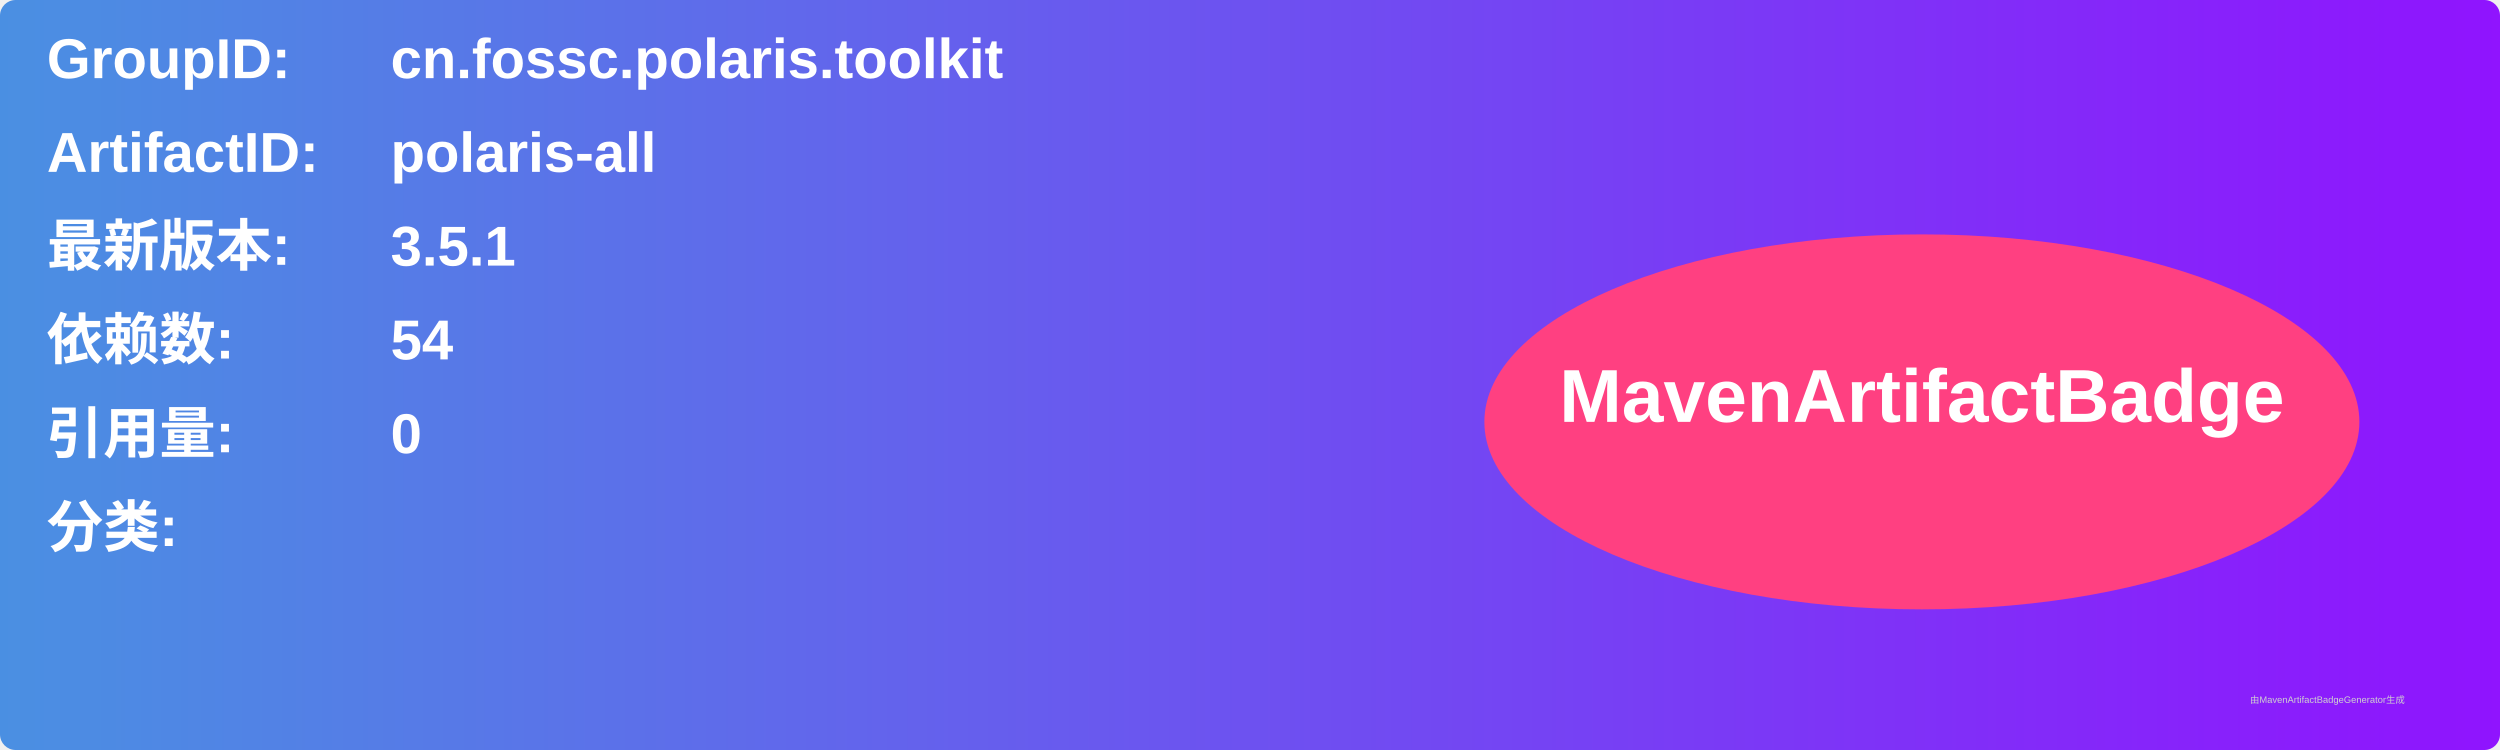
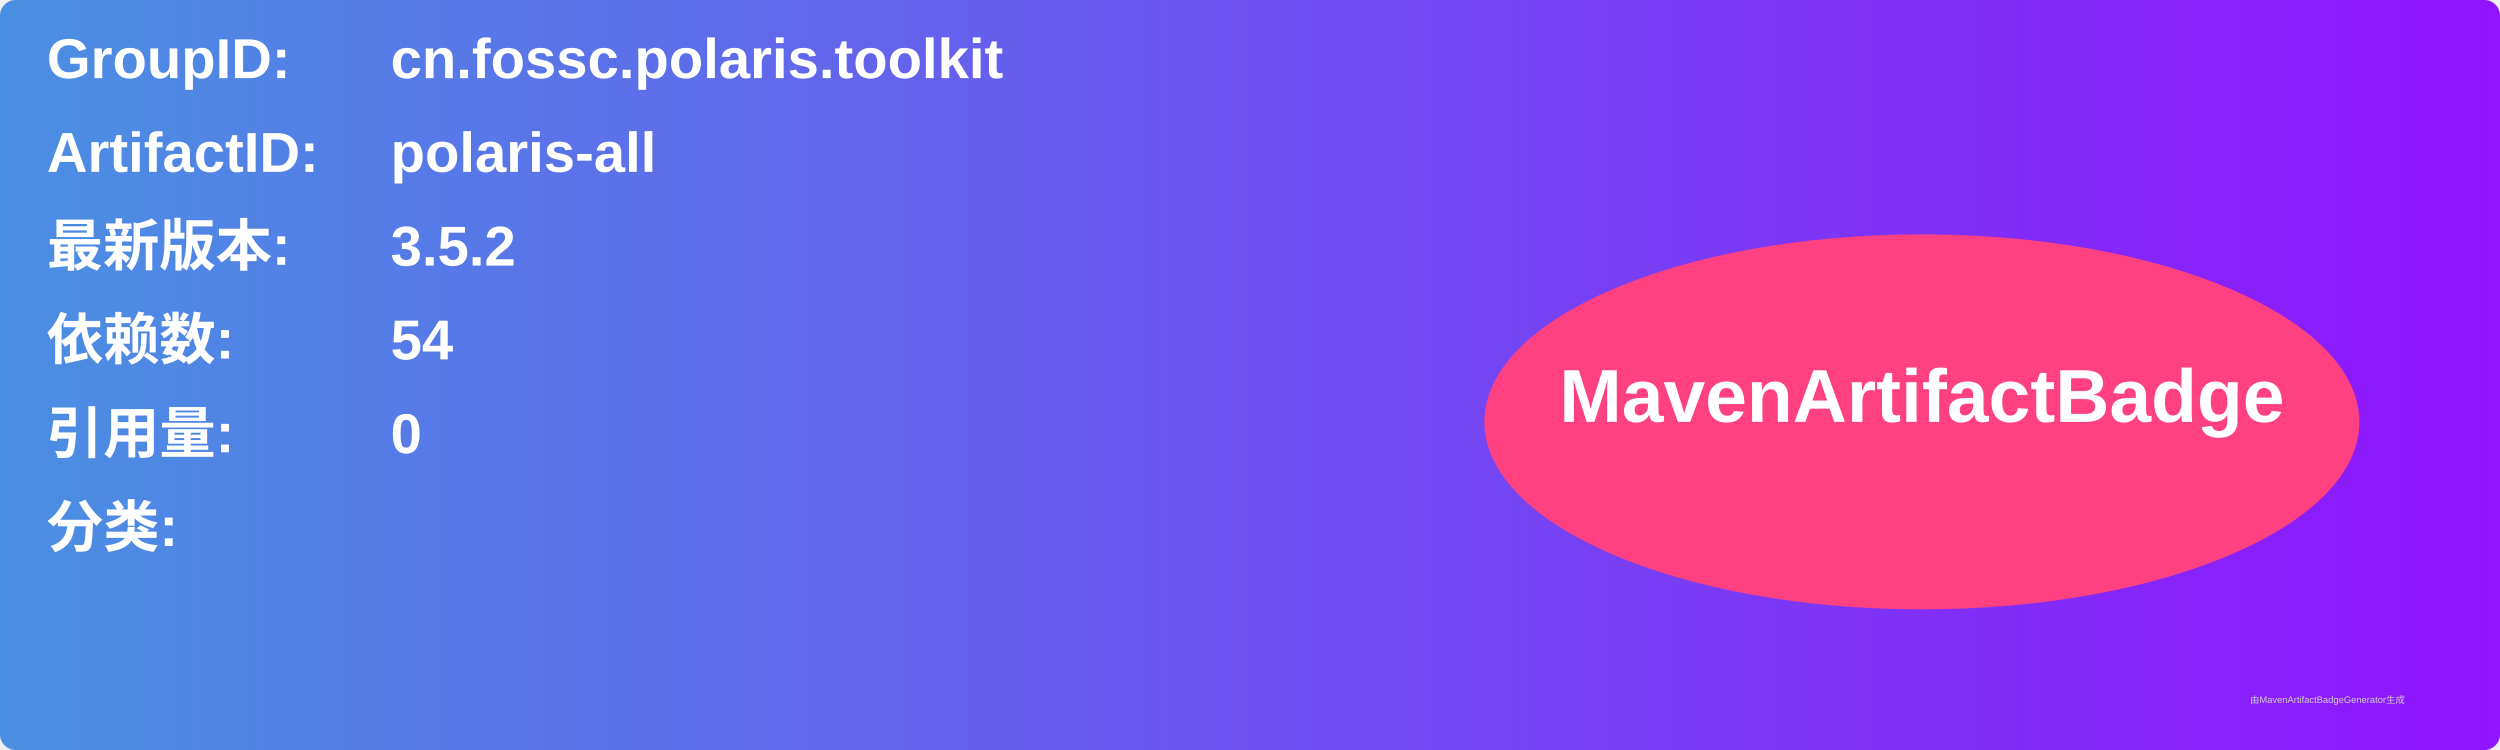
<svg xmlns="http://www.w3.org/2000/svg" width="800" height="240" viewBox="0 0 800 240">
  <linearGradient id="grad" x1="0%" y1="0%" x2="100%" y2="0%">
    <stop offset="0%" stop-color="#4a90e2" />
    <stop offset="100%" stop-color="#9013fe" />
  </linearGradient>
  <rect width="100%" height="100%" rx="5" ry="5" fill="url(#grad)" />
  <g transform="translate(15, 15)">
    <text x="0" y="10" font-family="Arial" font-size="18" fill="white" font-weight="bold" width="260">GroupID:</text>
    <text x="110" y="10" font-family="Arial" font-size="18" fill="white" font-weight="bold" width="460">cn.fossc.polaris.toolkit</text>
    <text x="0" y="40" font-family="Arial" font-size="18" fill="white" font-weight="bold" width="260">ArtifactID:</text>
    <text x="110" y="40" font-family="Arial" font-size="18" fill="white" font-weight="bold" width="460">polaris-all</text>
    <text x="0" y="70" font-family="Arial" font-size="18" fill="white" font-weight="bold">最新版本:</text>
    <text x="110" y="70" font-family="Arial" font-size="18" fill="white" font-weight="bold">
-       <tspan font-weight="bold">3.5.1</tspan>
+       <tspan font-weight="bold">3.5.2</tspan>
    </text>
    <text x="0" y="100" font-family="Arial" font-size="18" fill="white" font-weight="bold">依赖数: </text>
    <text x="110" y="100" font-family="Arial" font-size="18" fill="white">
      <tspan font-weight="bold">54</tspan>
    </text>
    <text x="0" y="130" font-family="Arial" font-size="18" fill="white" font-weight="bold">引用量: </text>
    <text x="110" y="130" font-family="Arial" font-size="18" fill="white">
      <tspan font-weight="bold">0</tspan>
    </text>
    <text x="0" y="160" font-family="Arial" font-size="18" fill="white" font-weight="bold">分类:</text>
    <text x="10" y="190" font-family="Arial" font-size="10" fill="white">
      <tspan font-weight="bold" />
    </text>
    <ellipse cx="600" cy="120" rx="140" ry="60" fill="#ff4081" />
    <text x="600" y="120" text-anchor="middle" font-family="Arial" font-size="24" fill="white" font-weight="bold">MavenArtifactBadge</text>
  </g>
  <text x="720" y="225" font-family="Arial" font-size="3" fill="#d0d0d0">由MavenArtifactBadgeGenerator生成</text>
</svg>
